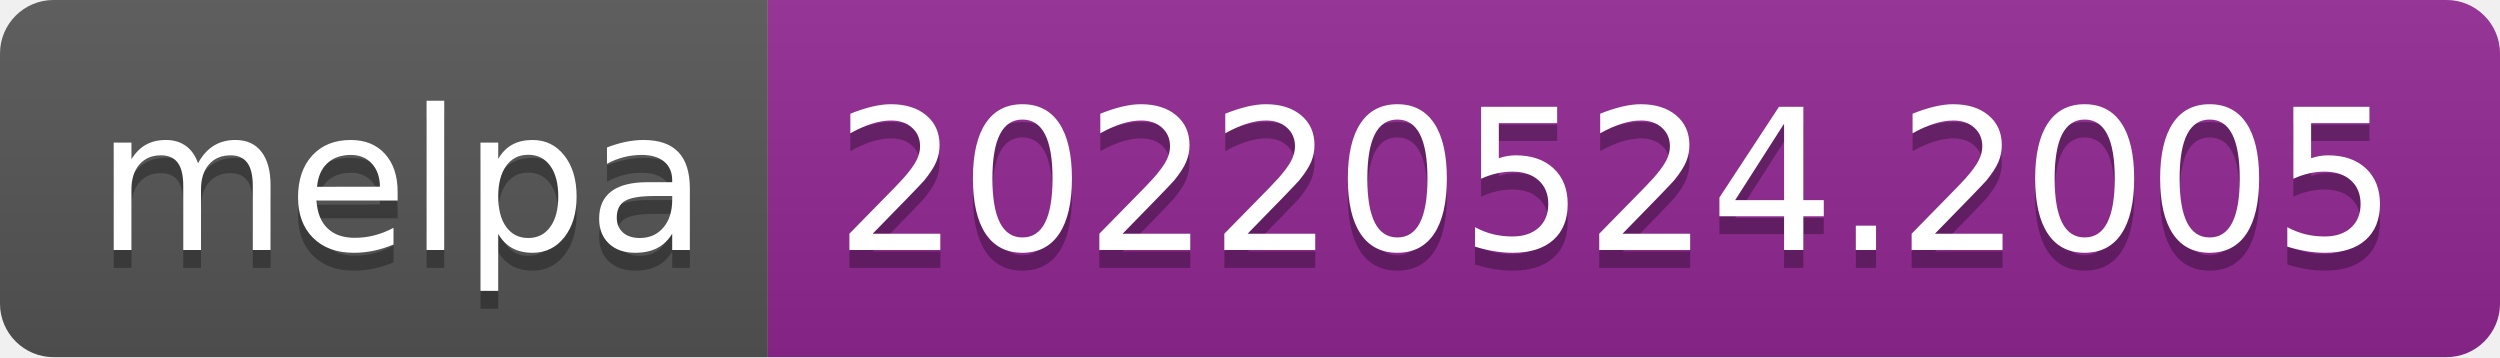
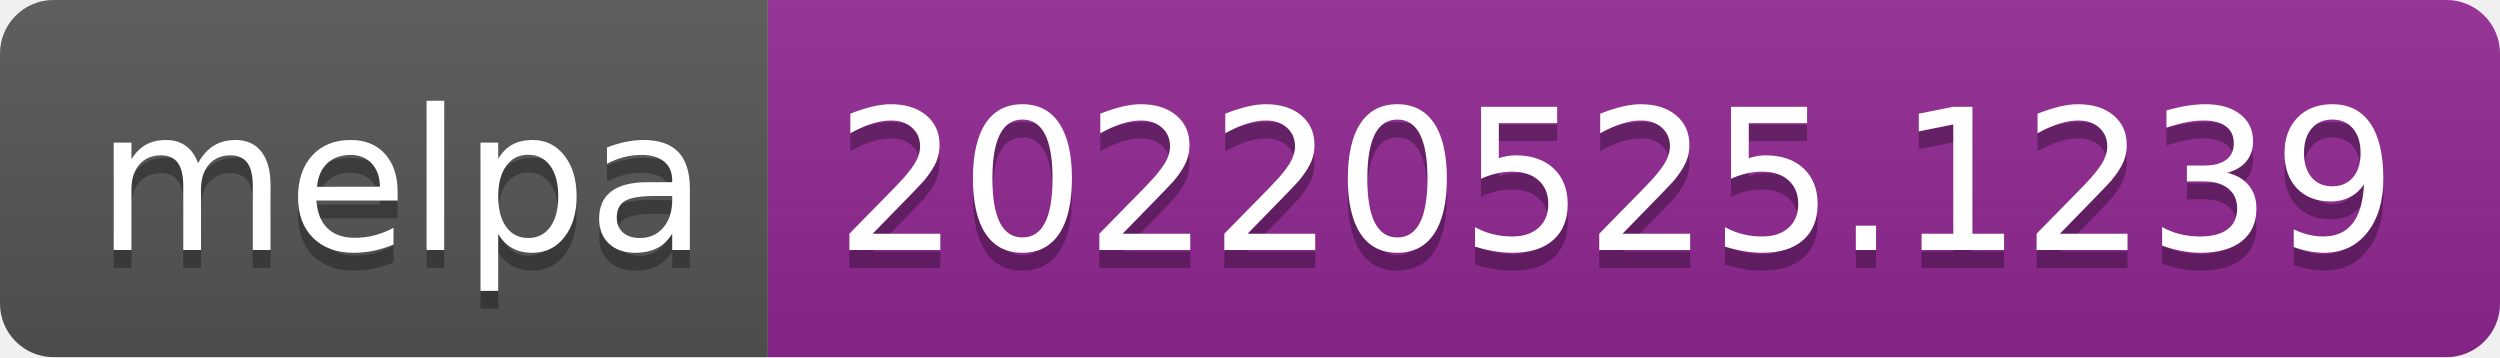
- <svg xmlns="http://www.w3.org/2000/svg" width="140" height="20" role="img" aria-label="melpa: 20220524.2005">
+ <svg xmlns="http://www.w3.org/2000/svg" width="140" height="20" role="img" aria-label="melpa: 20220525.1239">
  <linearGradient id="s" x2="0" y2="100%">
    <stop offset="0" stop-color="#bbb" stop-opacity=".1" />
    <stop offset="1" stop-opacity=".1" />
  </linearGradient>
  <clipPath id="r">
    <rect width="140" height="20" rx="3" fill="#fff" />
  </clipPath>
  <g clip-path="url(#r)">
    <rect width="43" height="20" fill="#555" />
    <rect x="43" width="97" height="20" fill="#922793" />
    <rect width="140" height="20" fill="url(#s)" />
  </g>
  <g fill="#fff" text-anchor="middle" font-family="Verdana,Geneva,DejaVu Sans,sans-serif" text-rendering="geometricPrecision" font-size="110">
    <text aria-hidden="true" x="225" y="150" fill="#010101" fill-opacity=".3" transform="scale(.1)" textLength="330">melpa</text>
    <text x="225" y="140" transform="scale(.1)" fill="#fff" textLength="330">melpa</text>
-     <text aria-hidden="true" x="905" y="150" fill="#010101" fill-opacity=".3" transform="scale(.1)" textLength="870">20220524.2005</text>
-     <text x="905" y="140" transform="scale(.1)" fill="#fff" textLength="870">20220524.2005</text>
+     <text aria-hidden="true" x="905" y="150" fill="#010101" fill-opacity=".3" transform="scale(.1)" textLength="870">20220525.1239</text>
+     <text x="905" y="140" transform="scale(.1)" fill="#fff" textLength="870">20220525.1239</text>
  </g>
</svg>
